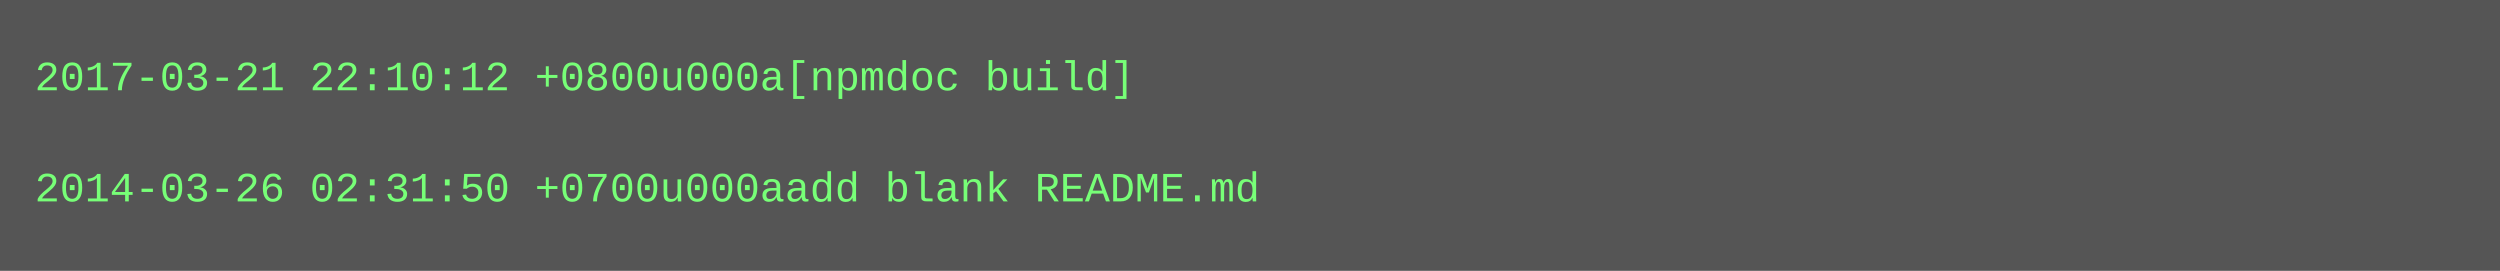
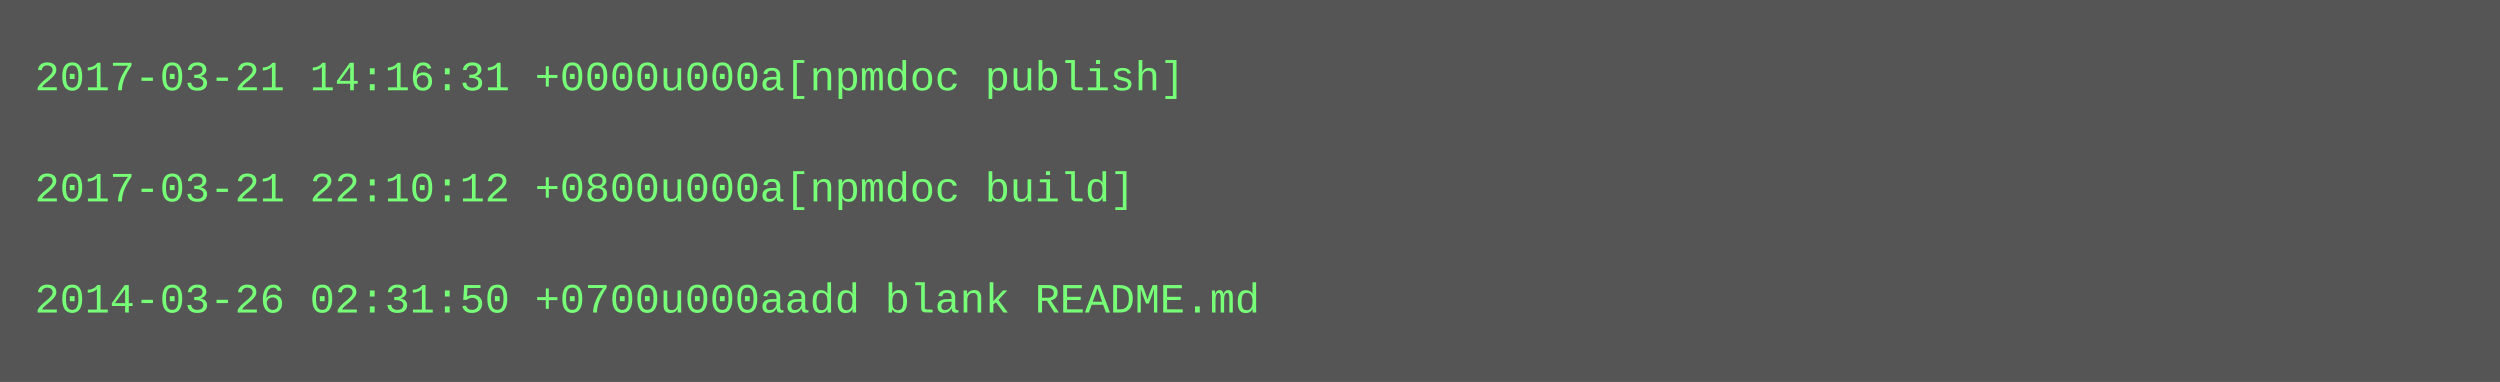
- <svg xmlns="http://www.w3.org/2000/svg" height="78" width="720">
-   <rect height="78" fill="#555" width="720" />
+ <svg xmlns="http://www.w3.org/2000/svg" height="110" width="720">
+   <rect height="110" fill="#555" width="720" />
  <text fill="#7f7" font-family="Courier New" font-size="12" xml:space="preserve">
-     <tspan x="10" y="26">2017-03-21 22:10:12 +0800u000a[npmdoc build]</tspan>
+     <tspan x="10" y="26">2017-03-21 14:16:31 +0000u000a[npmdoc publish]</tspan>
    <tspan x="10" y="42" />
-     <tspan x="10" y="58">2014-03-26 02:31:50 +0700u000aadd blank README.md</tspan>
+     <tspan x="10" y="58">2017-03-21 22:10:12 +0800u000a[npmdoc build]</tspan>
+     <tspan x="10" y="74" />
+     <tspan x="10" y="90">2014-03-26 02:31:50 +0700u000aadd blank README.md</tspan>
  </text>
</svg>
